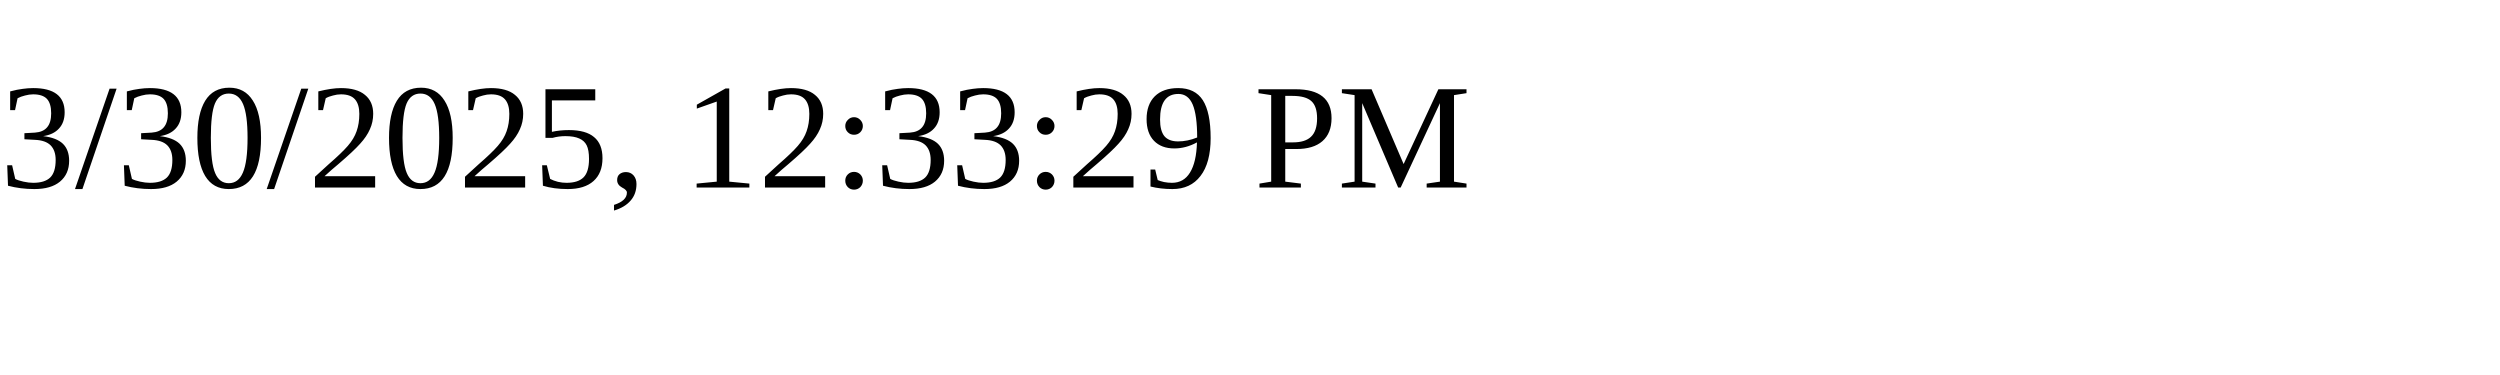
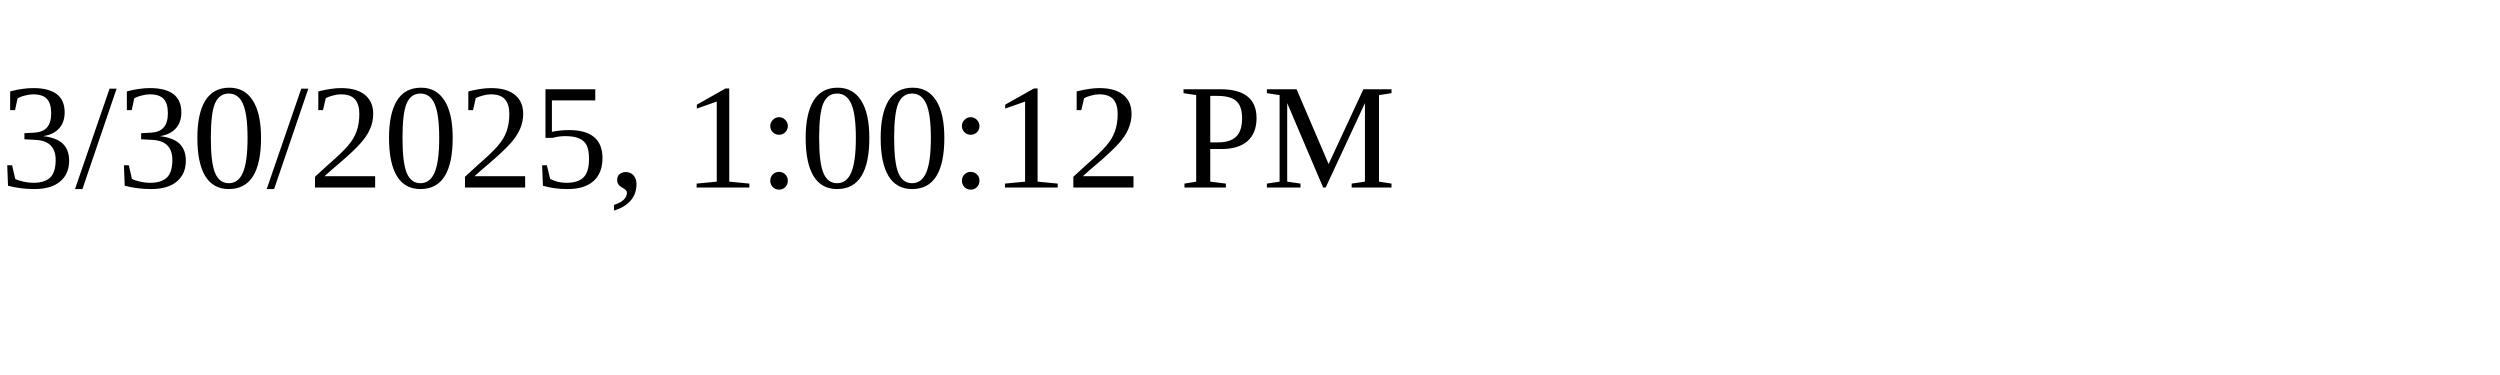
<svg xmlns="http://www.w3.org/2000/svg" height="30" width="200">
-   <text x="0" y="15">3/30/2025, 12:33:29 PM</text>
+   <text x="0" y="15">3/30/2025, 1:00:12 PM</text>
</svg>
